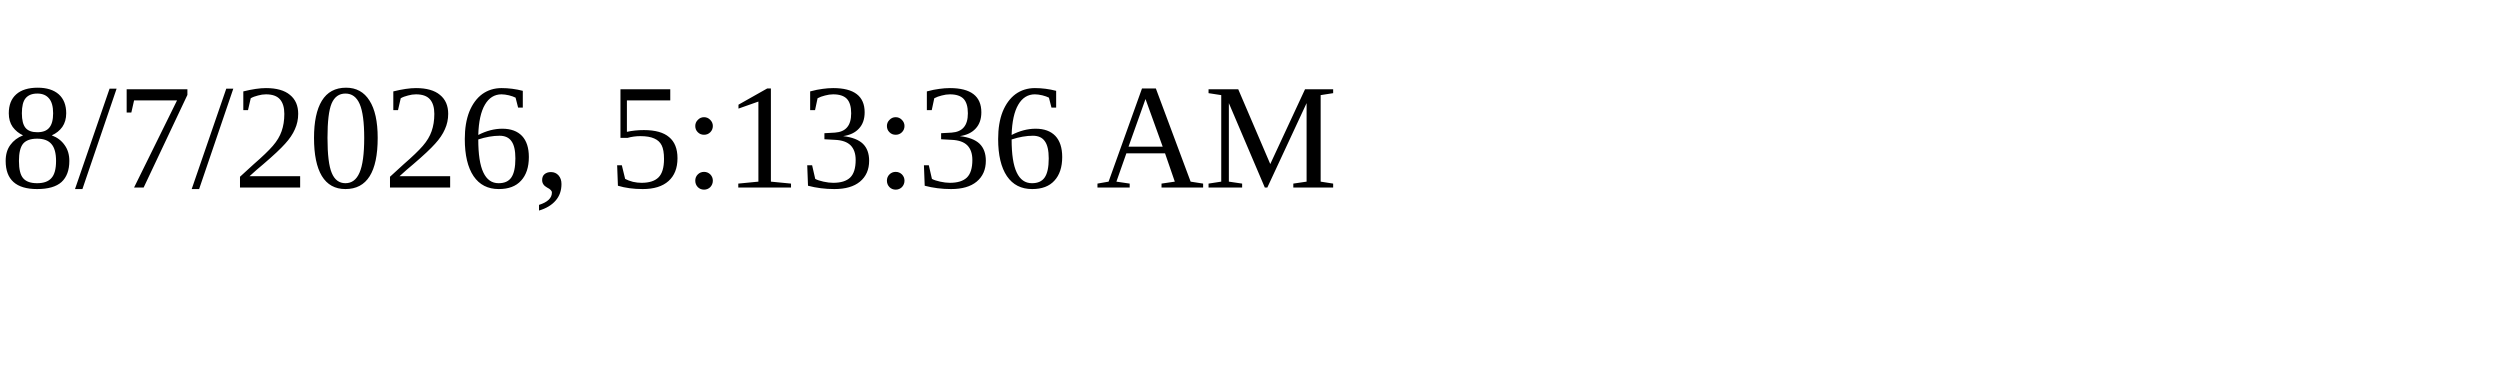
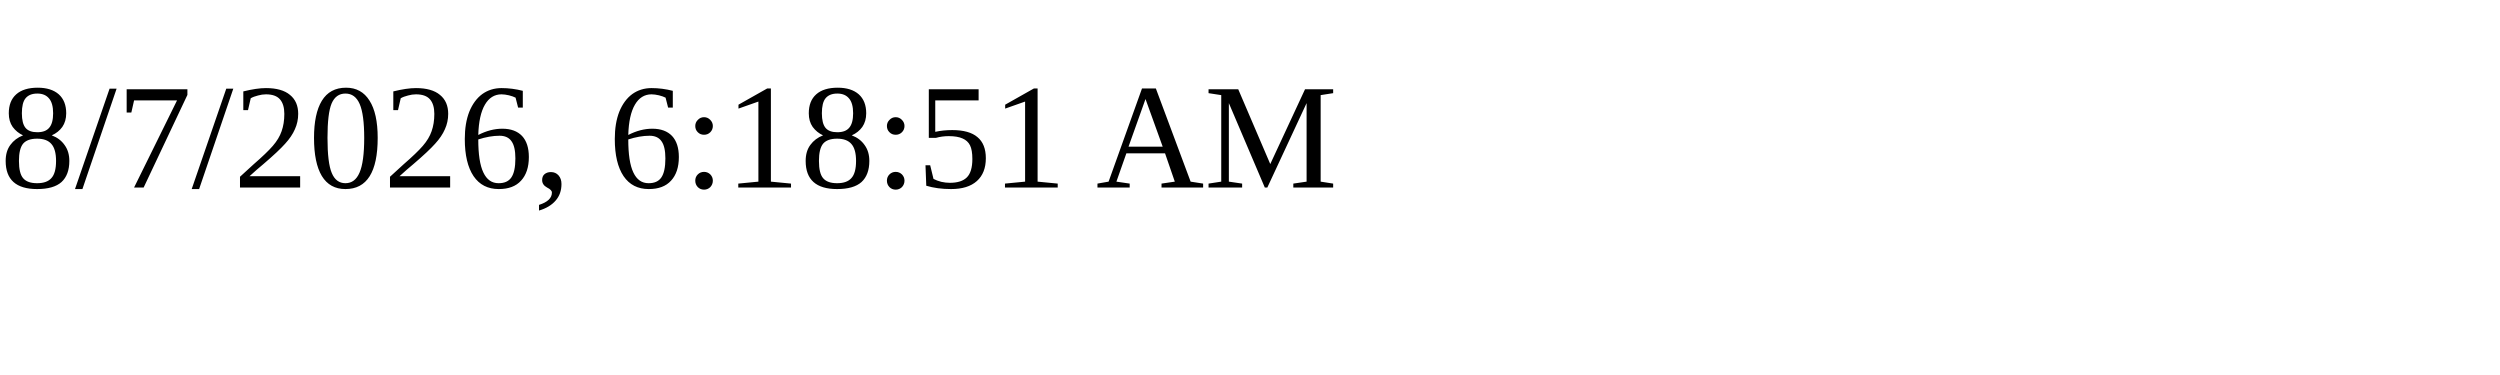
<svg xmlns="http://www.w3.org/2000/svg" height="30" width="200">
-   <text x="0" y="15">8/7/2026, 5:13:36 AM</text>
+   <text x="0" y="15">8/7/2026, 6:18:51 AM</text>
</svg>
